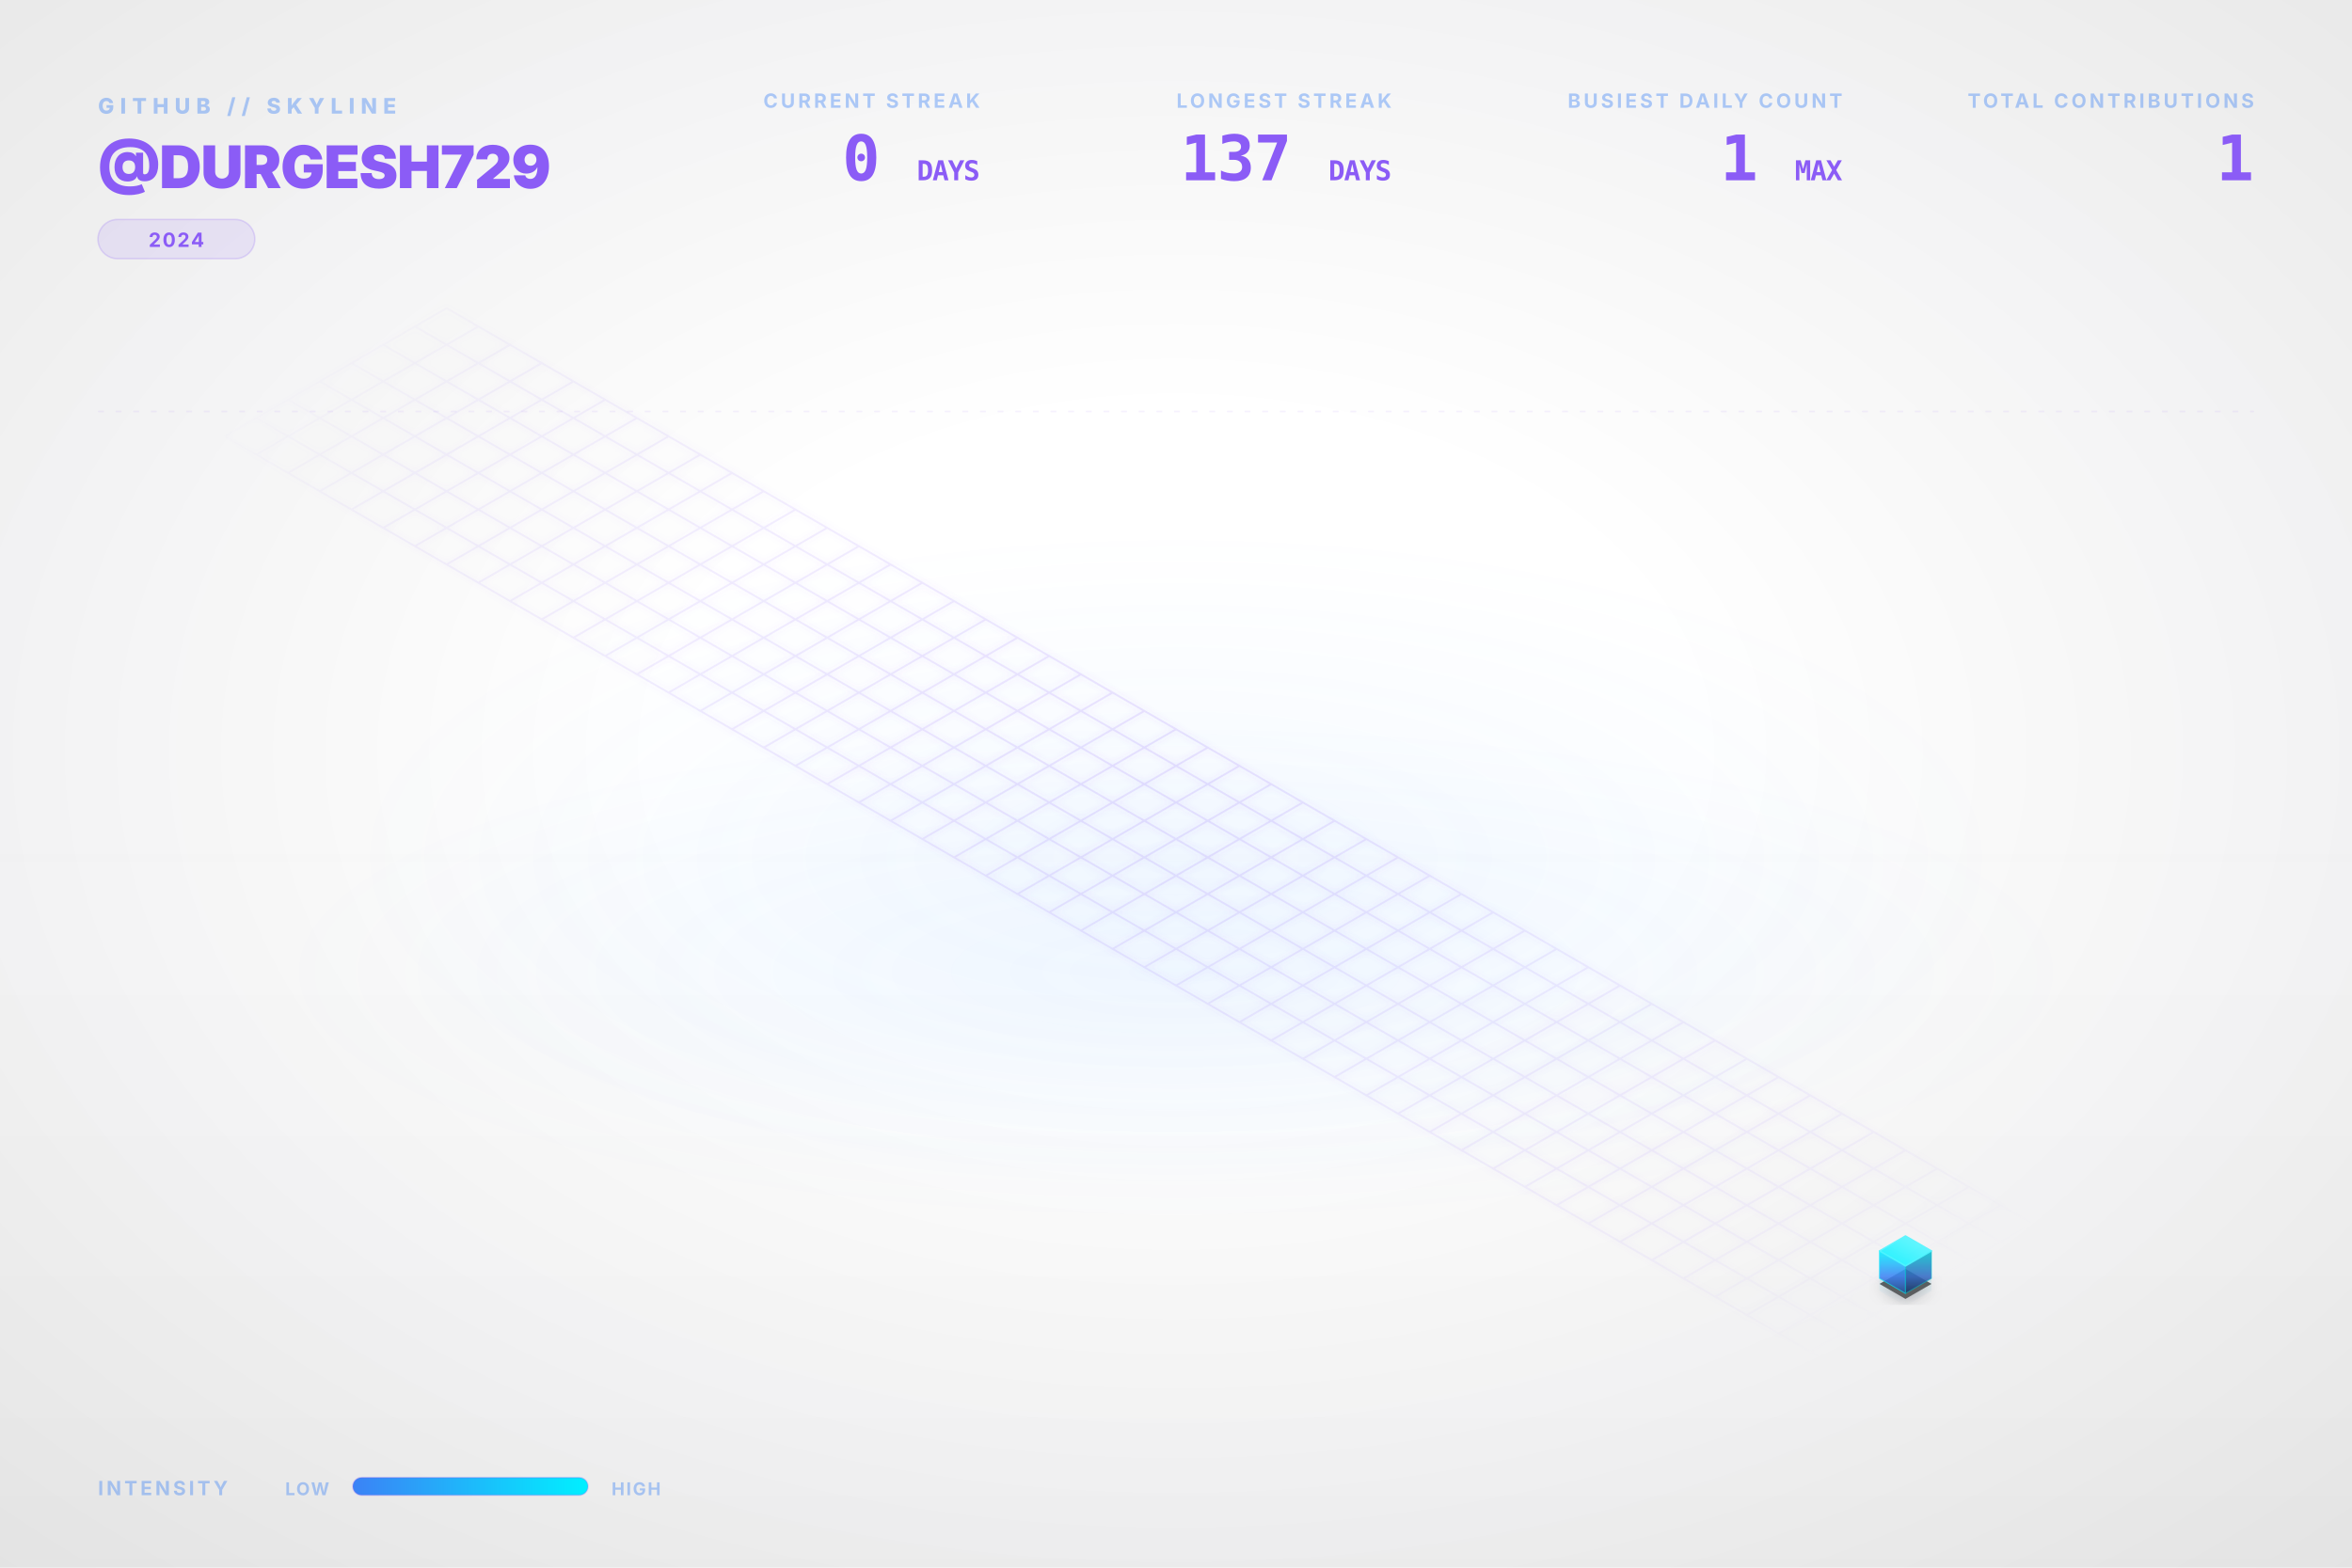
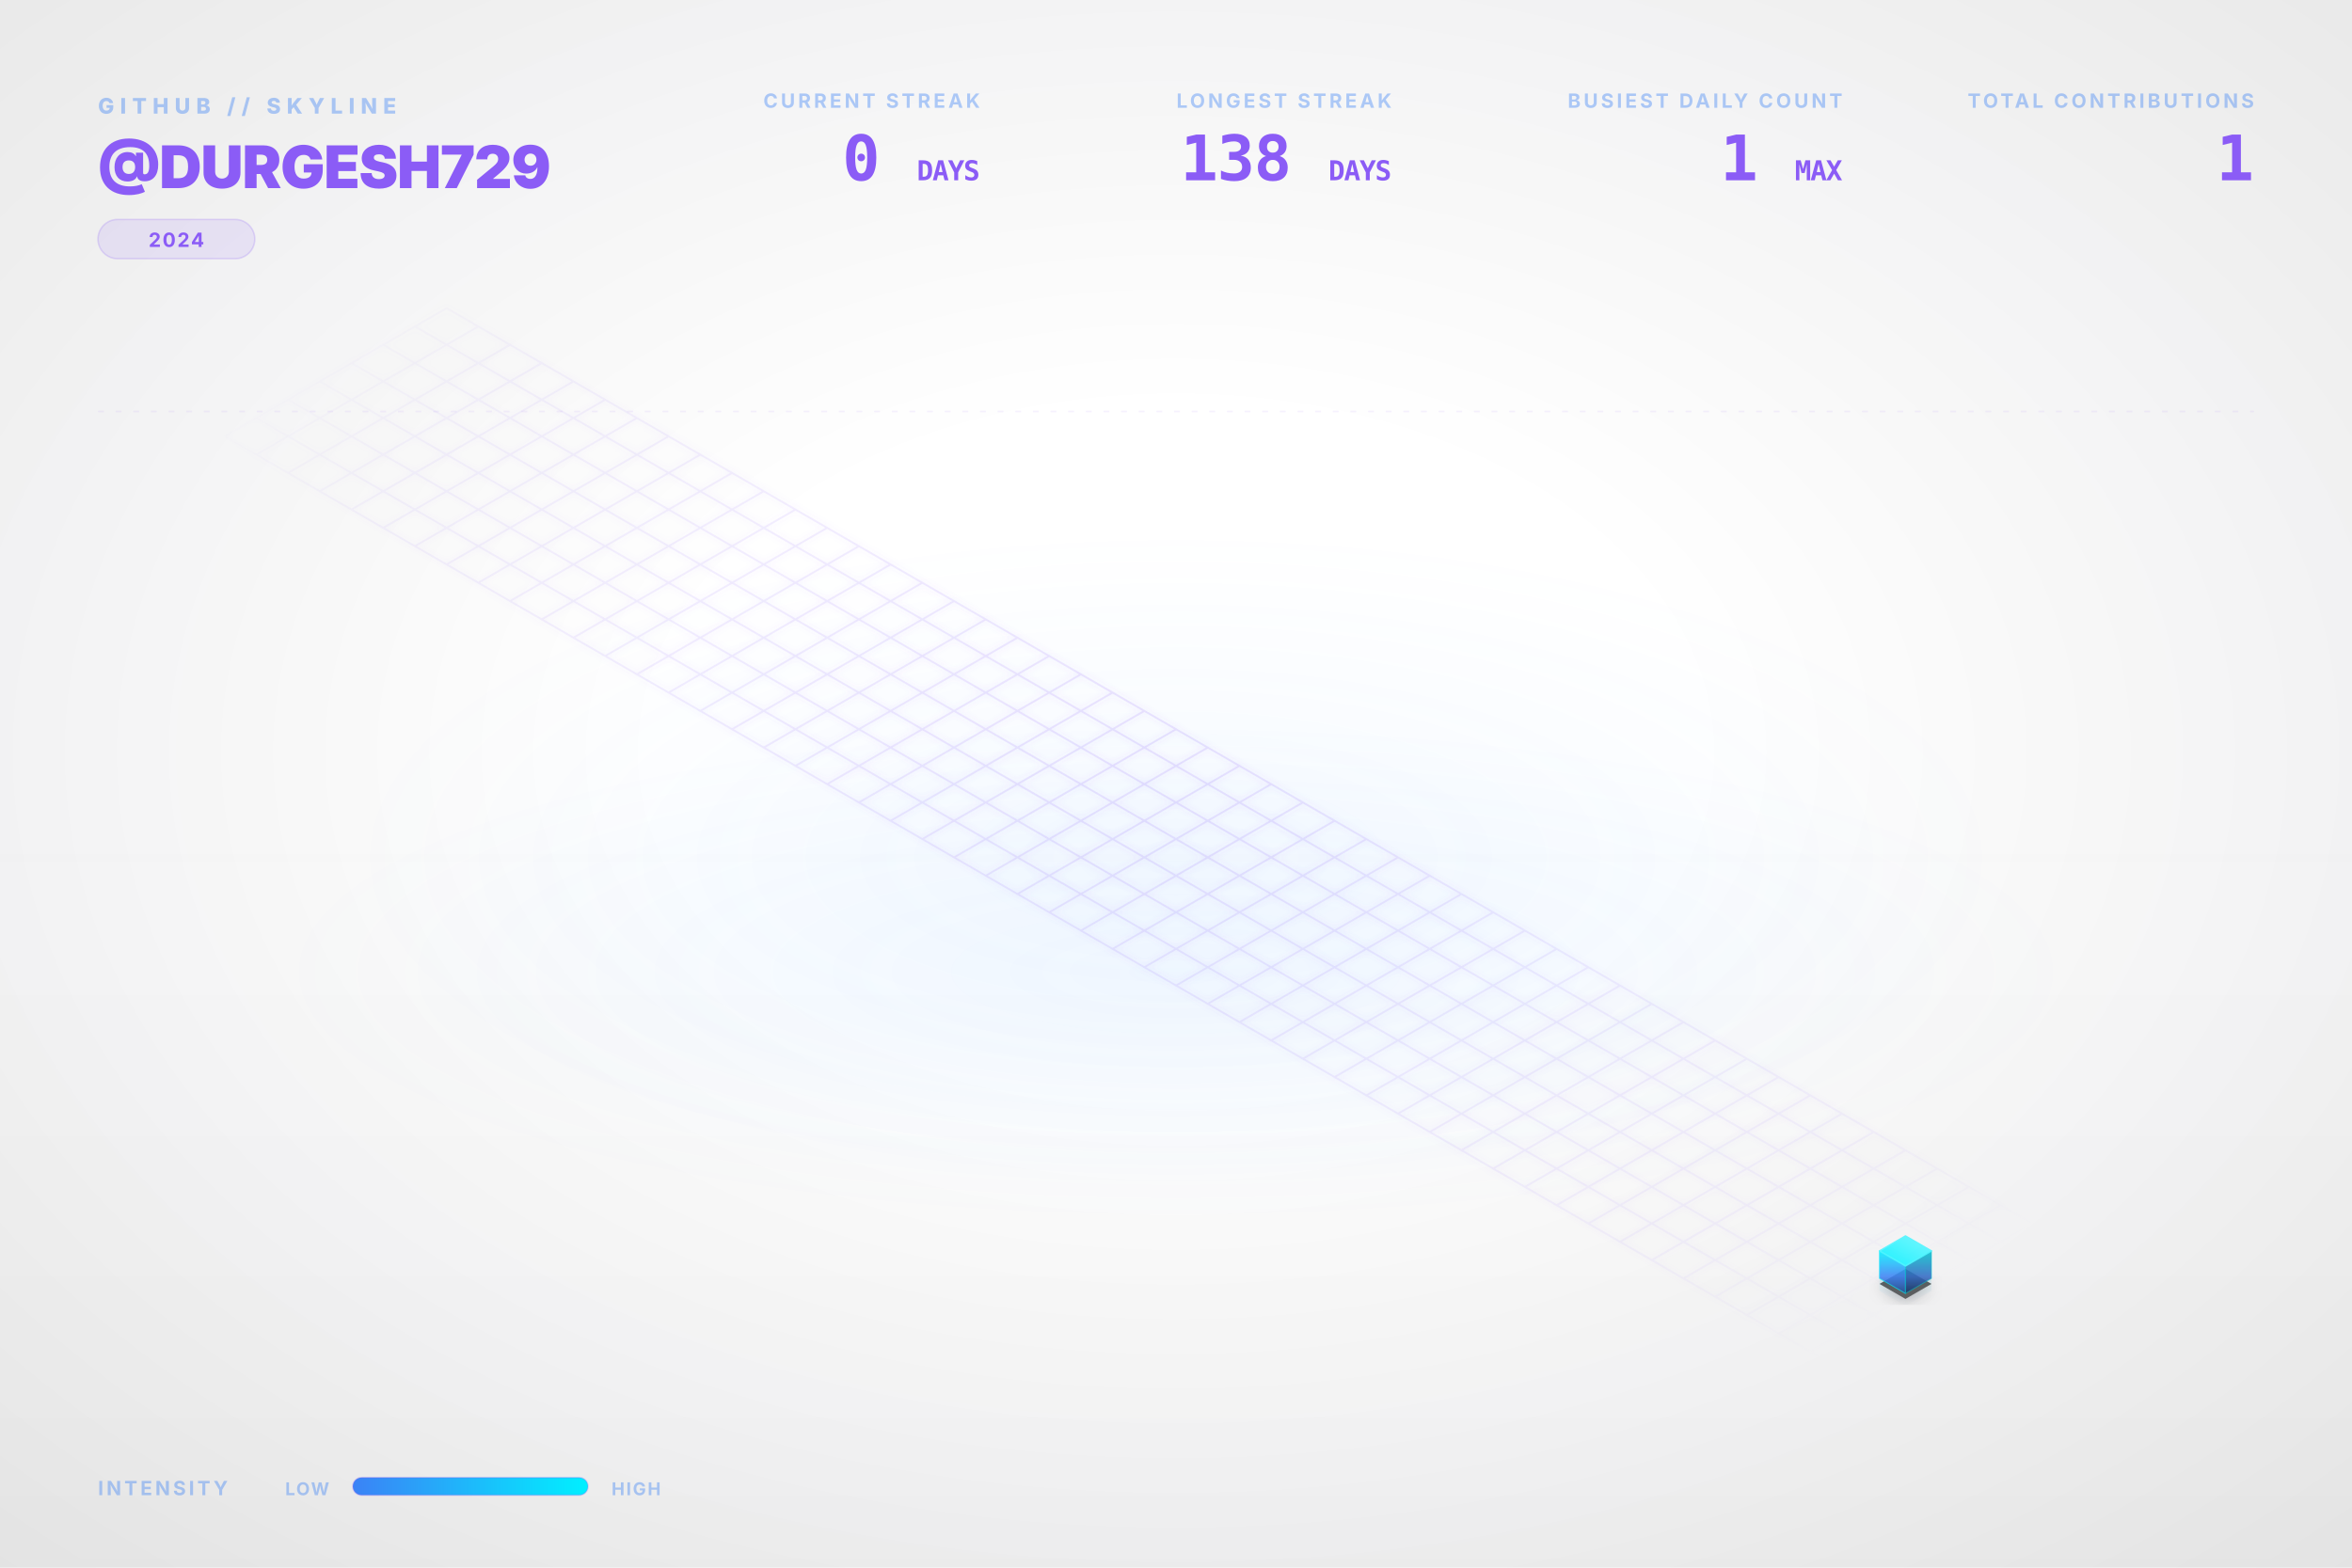
<svg xmlns="http://www.w3.org/2000/svg" viewBox="0 0 1200 800" width="100%" height="100%">
  <style type="text/css">
    .dashboard-text {
      font-family: Inter, 'Segoe UI', Helvetica, Arial, sans-serif;
      -webkit-font-smoothing: antialiased;
      -moz-osx-font-smoothing: grayscale;
    }
    .code-text {
      font-family: "JetBrains Mono", Consolas, monospace;
    }
    .building-face {
      stroke-linejoin: round;
      transition: all 0.3s ease;
    }
    path[fill="url(#top-face-gradient)"] {
      stroke: #4cf4ff;
      stroke-width: 0.8px;
    }
    path[fill="url(#left-face-gradient)"] {
      stroke: #00F0FF;
      stroke-opacity: 0.7;
    }
    path[fill="url(#right-face-gradient)"] {
      stroke: #00c0cc;
      stroke-opacity: 0.6;
    }
  </style>
  <defs>
    <linearGradient id="left-face-gradient" x1="0%" y1="100%" x2="0%" y2="0%">
      <stop offset="0%" stop-color="#234e93" stop-opacity="0.95" />
      <stop offset="40%" stop-color="#3B82F6" stop-opacity="0.95" />
      <stop offset="100%" stop-color="#00F0FF" stop-opacity="0.95" />
    </linearGradient>
    <linearGradient id="right-face-gradient" x1="0%" y1="100%" x2="0%" y2="0%">
      <stop offset="0%" stop-color="#173462" stop-opacity="0.95" />
      <stop offset="40%" stop-color="#2f68c4" stop-opacity="0.95" />
      <stop offset="100%" stop-color="#00c0cc" stop-opacity="0.95" />
    </linearGradient>
    <linearGradient id="top-face-gradient" x1="0%" y1="100%" x2="100%" y2="0%">
      <stop offset="0%" stop-color="#00F0FF" stop-opacity="0.98" />
      <stop offset="100%" stop-color="#66f6ff" stop-opacity="0.98" />
    </linearGradient>
    <linearGradient id="reflection-gradient-left" x1="0%" y1="0%" x2="0%" y2="100%">
      <stop offset="0%" stop-color="#00F0FF" stop-opacity="0.25" />
      <stop offset="100%" stop-color="#3B82F6" stop-opacity="0.0" />
    </linearGradient>
    <linearGradient id="reflection-gradient-right" x1="0%" y1="0%" x2="0%" y2="100%">
      <stop offset="0%" stop-color="#00c0cc" stop-opacity="0.25" />
      <stop offset="100%" stop-color="#2f68c4" stop-opacity="0.0" />
    </linearGradient>
    <filter id="ambient-shadow" x="-20%" y="-20%" width="140%" height="140%">
      <feGaussianBlur in="SourceAlpha" stdDeviation="4" />
      <feOffset dx="0" dy="2" result="offsetblur" />
      <feComponentTransfer>
        <feFuncA type="linear" slope="0.4" />
      </feComponentTransfer>
      <feMerge>
        <feMergeNode />
        <feMergeNode in="SourceGraphic" />
      </feMerge>
    </filter>
    <filter id="neon-glow" x="-50%" y="-50%" width="200%" height="200%">
      <feGaussianBlur stdDeviation="2.0" result="coloredBlur" />
      <feMerge>
        <feMergeNode in="coloredBlur" />
        <feMergeNode in="SourceGraphic" />
      </feMerge>
    </filter>
    <radialGradient id="bg-vignette" cx="50%" cy="48%" r="72%">
      <stop offset="30%" stop-color="#0D1117" stop-opacity="0" />
      <stop offset="100%" stop-color="#000000" stop-opacity="0.09" />
    </radialGradient>
    <linearGradient id="bg-vertical-grad" x1="0%" y1="0%" x2="0%" y2="100%">
      <stop offset="0%" stop-color="#ffffff" stop-opacity="0.018" />
      <stop offset="50%" stop-color="#ffffff" stop-opacity="0" />
      <stop offset="100%" stop-color="#000000" stop-opacity="0.022" />
    </linearGradient>
    <radialGradient id="floor-ambient-glow" cx="50%" cy="50%" r="50%">
      <stop offset="0%" stop-color="#58a6ff" stop-opacity="0.06" />
      <stop offset="100%" stop-color="#58a6ff" stop-opacity="0" />
    </radialGradient>
    <filter id="skyline-bloom" x="-30%" y="-30%" width="160%" height="160%" color-interpolation-filters="sRGB">
      <feGaussianBlur stdDeviation="18" result="blur" />
      <feComposite in="blur" in2="SourceGraphic" operator="over" />
    </filter>
    <filter id="bg-noise" x="0%" y="0%" width="100%" height="100%" color-interpolation-filters="sRGB">
      <feTurbulence type="fractalNoise" baseFrequency="0.65" numOctaves="3" stitchTiles="stitch" result="noise" />
      <feColorMatrix type="saturate" values="0" in="noise" result="grayNoise" />
      <feBlend in="SourceGraphic" in2="grayNoise" mode="overlay" result="blended" />
      <feComposite in="blended" in2="SourceGraphic" operator="in" />
    </filter>
    <radialGradient id="grid-fade" cx="50%" cy="50%" r="50%">
      <stop offset="0%" stop-color="#ffffff" stop-opacity="1.0" />
      <stop offset="80%" stop-color="#ffffff" stop-opacity="0.4" />
      <stop offset="100%" stop-color="#ffffff" stop-opacity="0.0" />
    </radialGradient>
    <mask id="grid-mask">
      <rect width="100%" height="100%" fill="url(#grid-fade)" />
    </mask>
    <linearGradient id="laser-grad" x1="0%" y1="0%" x2="100%" y2="0%">
      <stop offset="0%" stop-color="#00F0FF" stop-opacity="0" />
      <stop offset="15%" stop-color="#00F0FF" stop-opacity="1" />
      <stop offset="85%" stop-color="#00F0FF" stop-opacity="1" />
      <stop offset="100%" stop-color="#00F0FF" stop-opacity="0" />
    </linearGradient>
    <linearGradient id="legend-gradient" x1="0%" y1="0%" x2="100%" y2="0%">
      <stop offset="0%" stop-color="#3B82F6" />
      <stop offset="100%" stop-color="#00F0FF" />
    </linearGradient>
  </defs>
  <rect id="bg-base" width="1200" height="800" fill="none" />
  <rect width="1200" height="800" fill="url(#bg-vertical-grad)" />
  <rect width="1200" height="800" fill="url(#bg-vignette)" />
  <ellipse cx="600.0" cy="496.0" rx="456.0" ry="128.0" fill="url(#floor-ambient-glow)" opacity="1" />
  <g id="skyline-scene" transform="translate(39.5, 17.13) scale(0.9342)">
    <ellipse cx="600.0" cy="450.0" rx="450" ry="180" fill="url(#floor-ambient-glow)" />
    <path class="floor-grid" d="M 201.63,150.0 L 1119.62,680.0 M 184.31,160.0 L 1102.29,690.0 M 166.99,170.0 L 1084.97,700.0 M 149.67,180.0 L 1067.65,710.0 M 132.35,190.0 L 1050.33,720.0 M 115.03,200.0 L 1033.01,730.0 M 97.71,210.0 L 1015.69,740.0 M 80.38,220.0 L 998.37,750.0 M 201.63,150.0 L 80.38,220.0 M 218.95,160.0 L 97.71,230.0 M 236.27,170.0 L 115.03,240.0 M 253.59,180.0 L 132.35,250.0 M 270.91,190.0 L 149.67,260.0 M 288.23,200.0 L 166.99,270.0 M 305.55,210.0 L 184.31,280.0 M 322.87,220.0 L 201.63,290.0 M 340.19,230.0 L 218.95,300.0 M 357.51,240.0 L 236.27,310.0 M 374.83,250.0 L 253.59,320.0 M 392.15,260.0 L 270.91,330.0 M 409.47,270.0 L 288.23,340.0 M 426.79,280.0 L 305.55,350.0 M 444.12,290.0 L 322.87,360.0 M 461.44,300.0 L 340.19,370.0 M 478.76,310.0 L 357.51,380.0 M 496.08,320.0 L 374.83,390.0 M 513.4,330.0 L 392.15,400.0 M 530.72,340.0 L 409.47,410.0 M 548.04,350.0 L 426.79,420.0 M 565.36,360.0 L 444.12,430.0 M 582.68,370.0 L 461.44,440.0 M 600.0,380.0 L 478.76,450.0 M 617.32,390.0 L 496.08,460.0 M 634.64,400.0 L 513.4,470.0 M 651.96,410.0 L 530.72,480.0 M 669.28,420.0 L 548.04,490.0 M 686.6,430.0 L 565.36,500.0 M 703.92,440.0 L 582.68,510.0 M 721.24,450.0 L 600.0,520.0 M 738.56,460.0 L 617.32,530.0 M 755.88,470.0 L 634.64,540.0 M 773.21,480.0 L 651.96,550.0 M 790.53,490.0 L 669.28,560.0 M 807.85,500.0 L 686.6,570.0 M 825.17,510.0 L 703.92,580.0 M 842.49,520.0 L 721.24,590.0 M 859.81,530.0 L 738.56,600.0 M 877.13,540.0 L 755.88,610.0 M 894.45,550.0 L 773.21,620.0 M 911.77,560.0 L 790.53,630.0 M 929.09,570.0 L 807.85,640.0 M 946.41,580.0 L 825.17,650.0 M 963.73,590.0 L 842.49,660.0 M 981.05,600.0 L 859.81,670.0 M 998.37,610.0 L 877.13,680.0 M 1015.69,620.0 L 894.45,690.0 M 1033.01,630.0 L 911.77,700.0 M 1050.33,640.0 L 929.09,710.0 M 1067.65,650.0 L 946.41,720.0 M 1084.97,660.0 L 963.73,730.0 M 1102.29,670.0 L 981.05,740.0 M 1119.62,680.0 L 998.37,750.0" fill="none" stroke="#8B5CF6" stroke-opacity="0.15" stroke-width="1.0" filter="url(#neon-glow)" mask="url(#grid-mask)" />
    <path d="M 984.17,680.0 L 984.17,686.75 L 998.37,694.95 L 998.37,688.2 Z" fill="url(#reflection-gradient-left)" opacity="0.4" />
    <path d="M 998.37,688.2 L 998.37,694.95 L 1012.57,686.75 L 1012.57,680.0 Z" fill="url(#reflection-gradient-right)" opacity="0.4" />
    <path d="M 998.37,674.8 L 984.17,683.0 L 998.37,691.2 L 1012.57,683.0 Z" fill="#000000" filter="url(#ambient-shadow)" opacity="0.6" />
    <g>
      <path class="building-face" d="M 984.17,680.0 L 984.17,665.0 L 998.37,673.2 L 998.37,688.2 Z" fill="url(#left-face-gradient)" stroke="#00F0FF" stroke-width="0.5" opacity="0.9" />
      <path class="building-face" d="M 998.37,688.2 L 998.37,673.2 L 1012.57,665.0 L 1012.57,680.0 Z" fill="url(#right-face-gradient)" stroke="#00F0FF" stroke-width="0.5" opacity="0.9" />
      <path class="building-face" d="M 998.37,656.8 L 984.17,665.0 L 998.37,673.2 L 1012.57,665.0 Z" fill="url(#top-face-gradient)" stroke="#00F0FF" stroke-width="0.5" opacity="0.9" />
    </g>
  </g>
  <g class="dashboard-text">
    <text x="50" y="58" fill="#3B82F6" font-size="11" font-weight="800" letter-spacing="3px" opacity="0.4">GITHUB // SKYLINE</text>
    <text x="50" y="96" fill="#8B5CF6" font-size="30" font-weight="900" letter-spacing="-0.5px">@DURGESH729</text>
    <g transform="translate(50, 112)">
      <rect x="0" y="0" width="80.0" height="20" rx="10" fill="#8B5CF6" fill-opacity="0.12" stroke="#8B5CF6" stroke-opacity="0.2" stroke-width="0.8" />
      <text x="40.0" y="14" text-anchor="middle" fill="#8B5CF6" font-size="10" font-weight="700" letter-spacing="0.8px">2024</text>
    </g>
    <text x="1150" y="55" text-anchor="end" fill="#3B82F6" font-size="10" font-weight="700" letter-spacing="1.5px" opacity="0.4">TOTAL CONTRIBUTIONS</text>
    <text x="1150" y="92" text-anchor="end" fill="#8B5CF6" font-size="32" font-weight="900" letter-spacing="-0.5px" class="code-text">1</text>
    <text x="940" y="55" text-anchor="end" fill="#3B82F6" font-size="10" font-weight="700" letter-spacing="1.5px" opacity="0.4">BUSIEST DAILY COUNT</text>
    <text x="940" y="92" text-anchor="end" fill="#8B5CF6" font-size="32" font-weight="900" letter-spacing="-0.5px" class="code-text">1 <tspan font-size="14" font-weight="700" opacity="0.5">MAX</tspan>
    </text>
    <text x="710" y="55" text-anchor="end" fill="#3B82F6" font-size="10" font-weight="700" letter-spacing="1.5px" opacity="0.4">LONGEST STREAK</text>
-     <text x="710" y="92" text-anchor="end" fill="#8B5CF6" font-size="32" font-weight="900" letter-spacing="-0.5px" class="code-text">137 <tspan font-size="14" font-weight="700" opacity="0.5">DAYS</tspan>
+     <text x="710" y="92" text-anchor="end" fill="#8B5CF6" font-size="32" font-weight="900" letter-spacing="-0.5px" class="code-text">138 <tspan font-size="14" font-weight="700" opacity="0.5">DAYS</tspan>
    </text>
    <text x="500" y="55" text-anchor="end" fill="#3B82F6" font-size="10" font-weight="700" letter-spacing="1.5px" opacity="0.4">CURRENT STREAK</text>
    <text x="500" y="92" text-anchor="end" fill="#8B5CF6" font-size="32" font-weight="900" letter-spacing="-0.5px" class="code-text">0 <tspan font-size="14" font-weight="700" opacity="0.5">DAYS</tspan>
    </text>
    <text x="50" y="763" fill="#3B82F6" font-size="10" font-weight="700" letter-spacing="1.5px" opacity="0.4">INTENSITY</text>
    <text x="168" y="763" text-anchor="end" fill="#3B82F6" font-size="9" font-weight="700" letter-spacing="0.8px" opacity="0.4">LOW</text>
    <rect x="180" y="754" width="120" height="9" rx="4.5" fill="url(#legend-gradient)" />
    <rect x="180" y="754" width="120" height="9" rx="4.5" fill="none" stroke="#8B5CF6" stroke-opacity="0.25" stroke-width="0.8" />
    <text x="312" y="763" fill="#3B82F6" font-size="9" font-weight="700" letter-spacing="0.8px" opacity="0.4">HIGH</text>
    <line x1="50" y1="210" x2="1150" y2="210" stroke="#8B5CF6" stroke-opacity="0.08" stroke-width="0.8" stroke-dasharray="3,6" />
  </g>
</svg>
